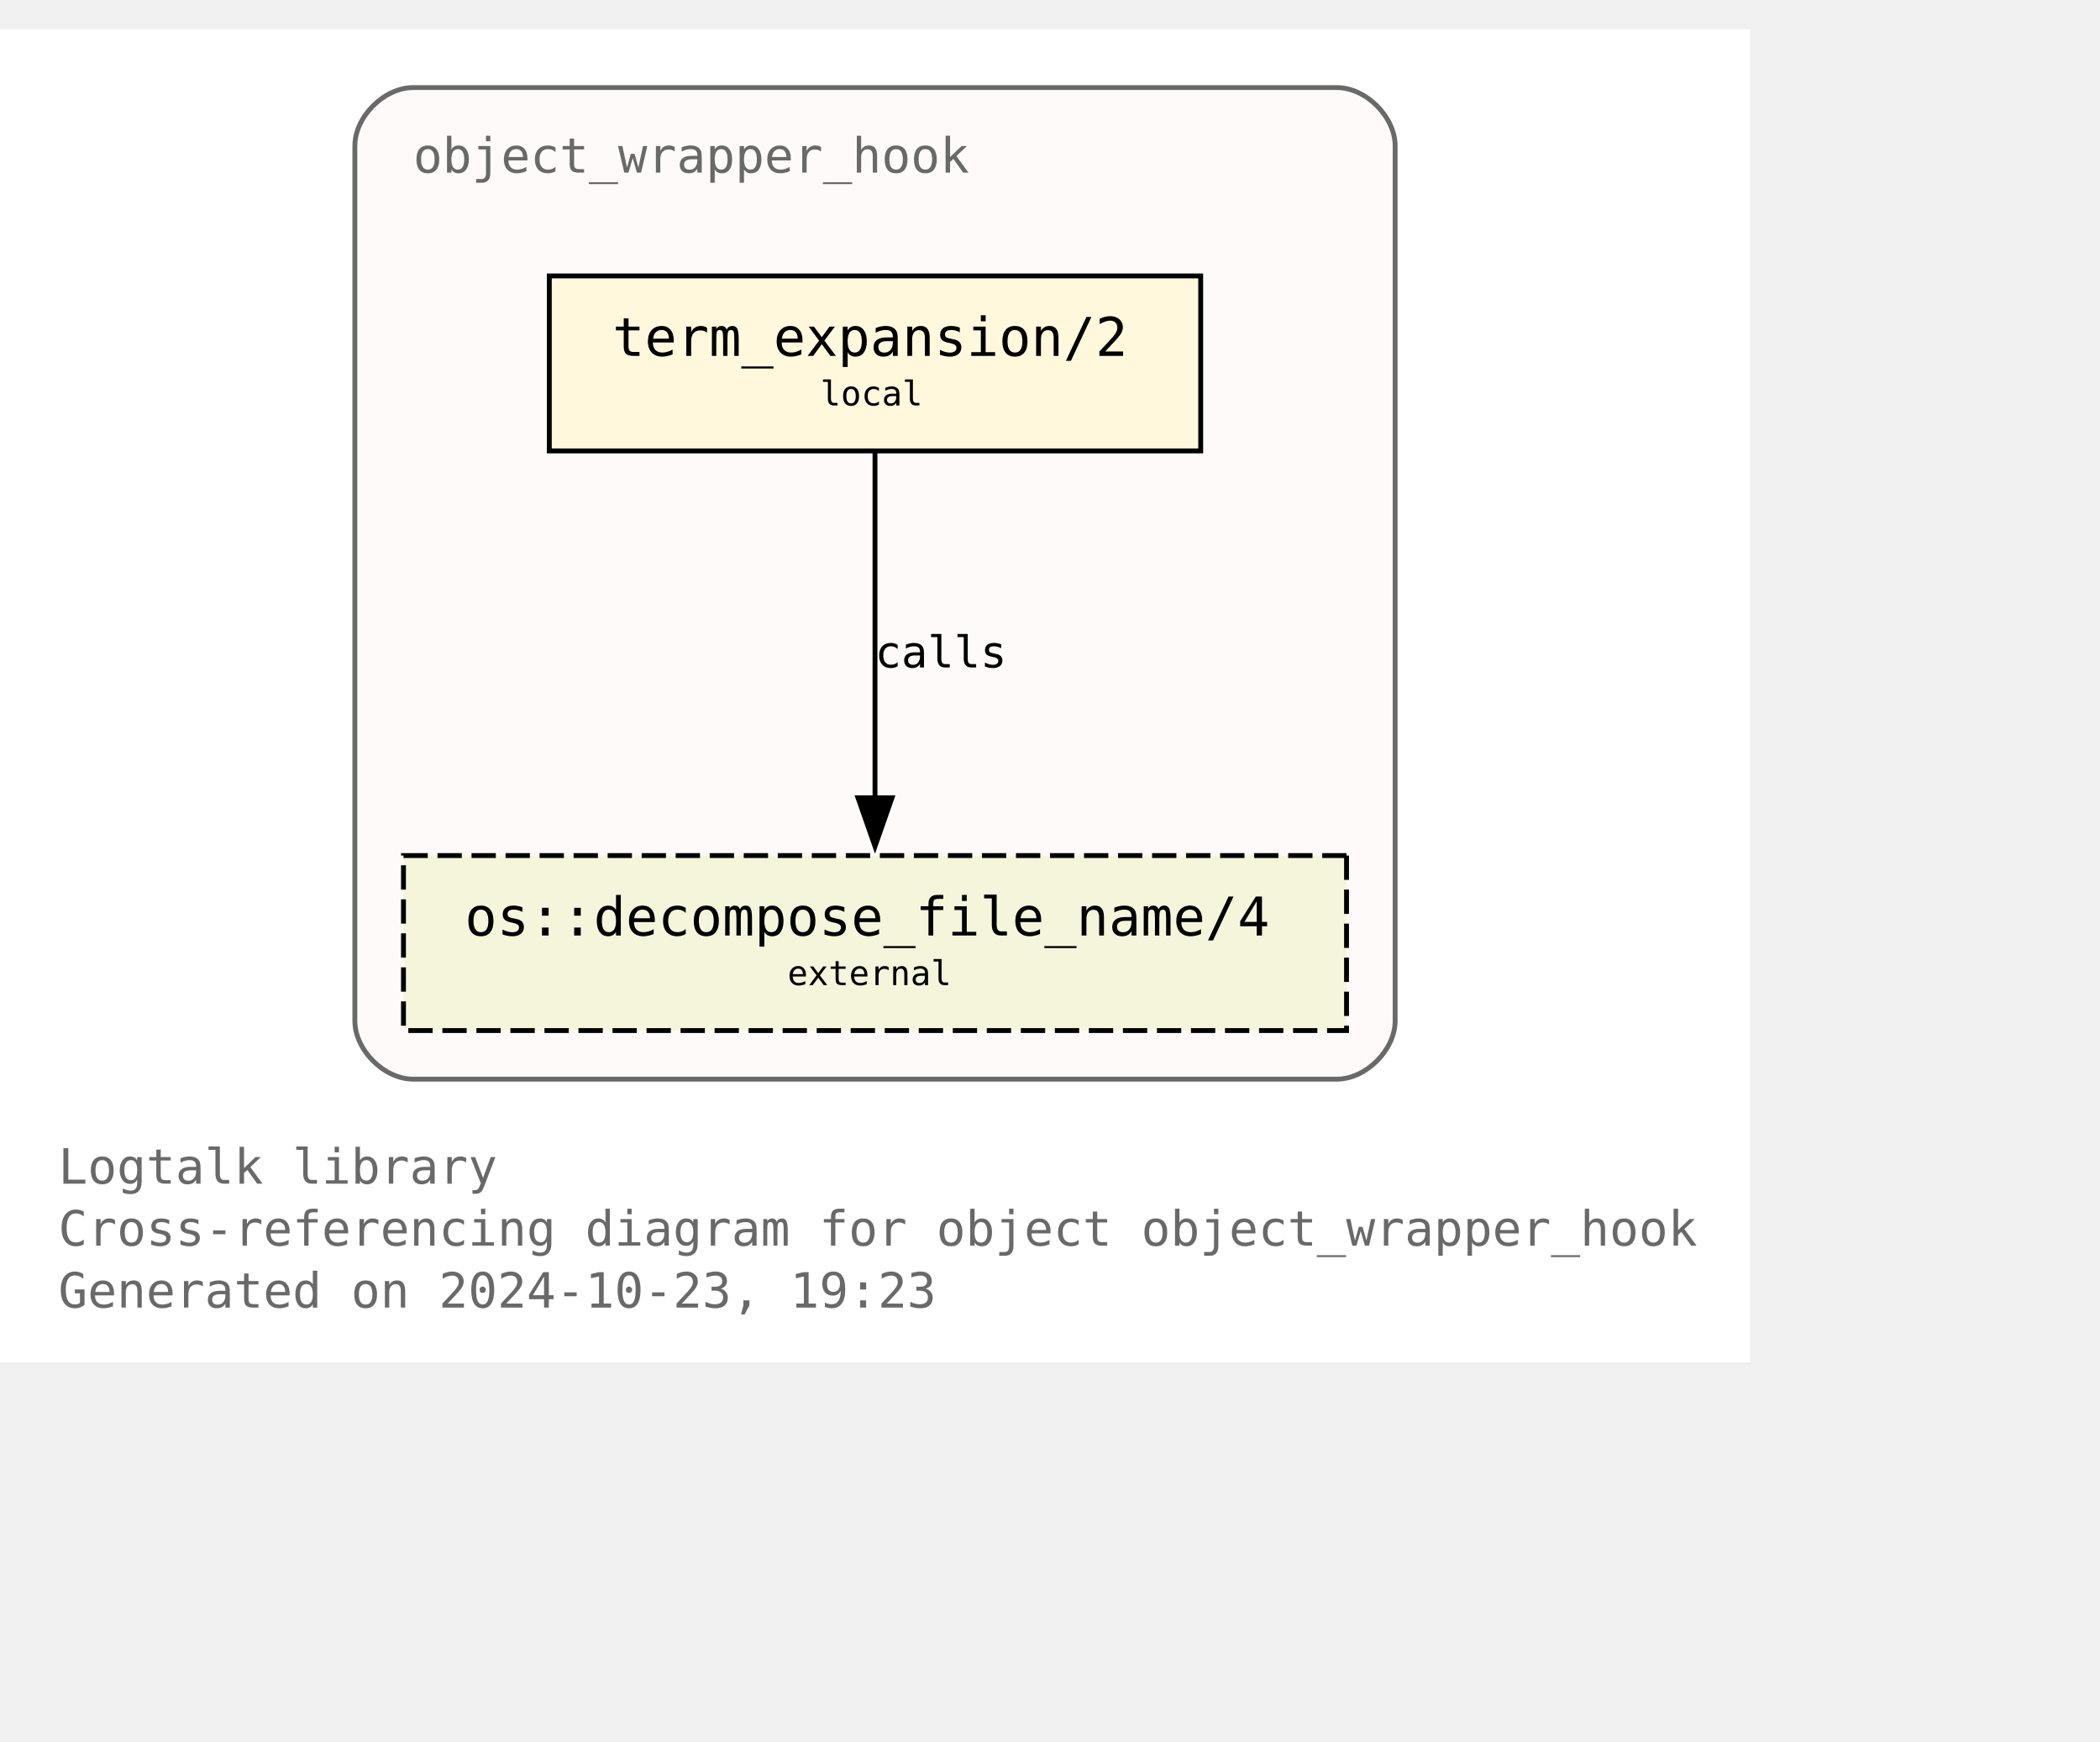
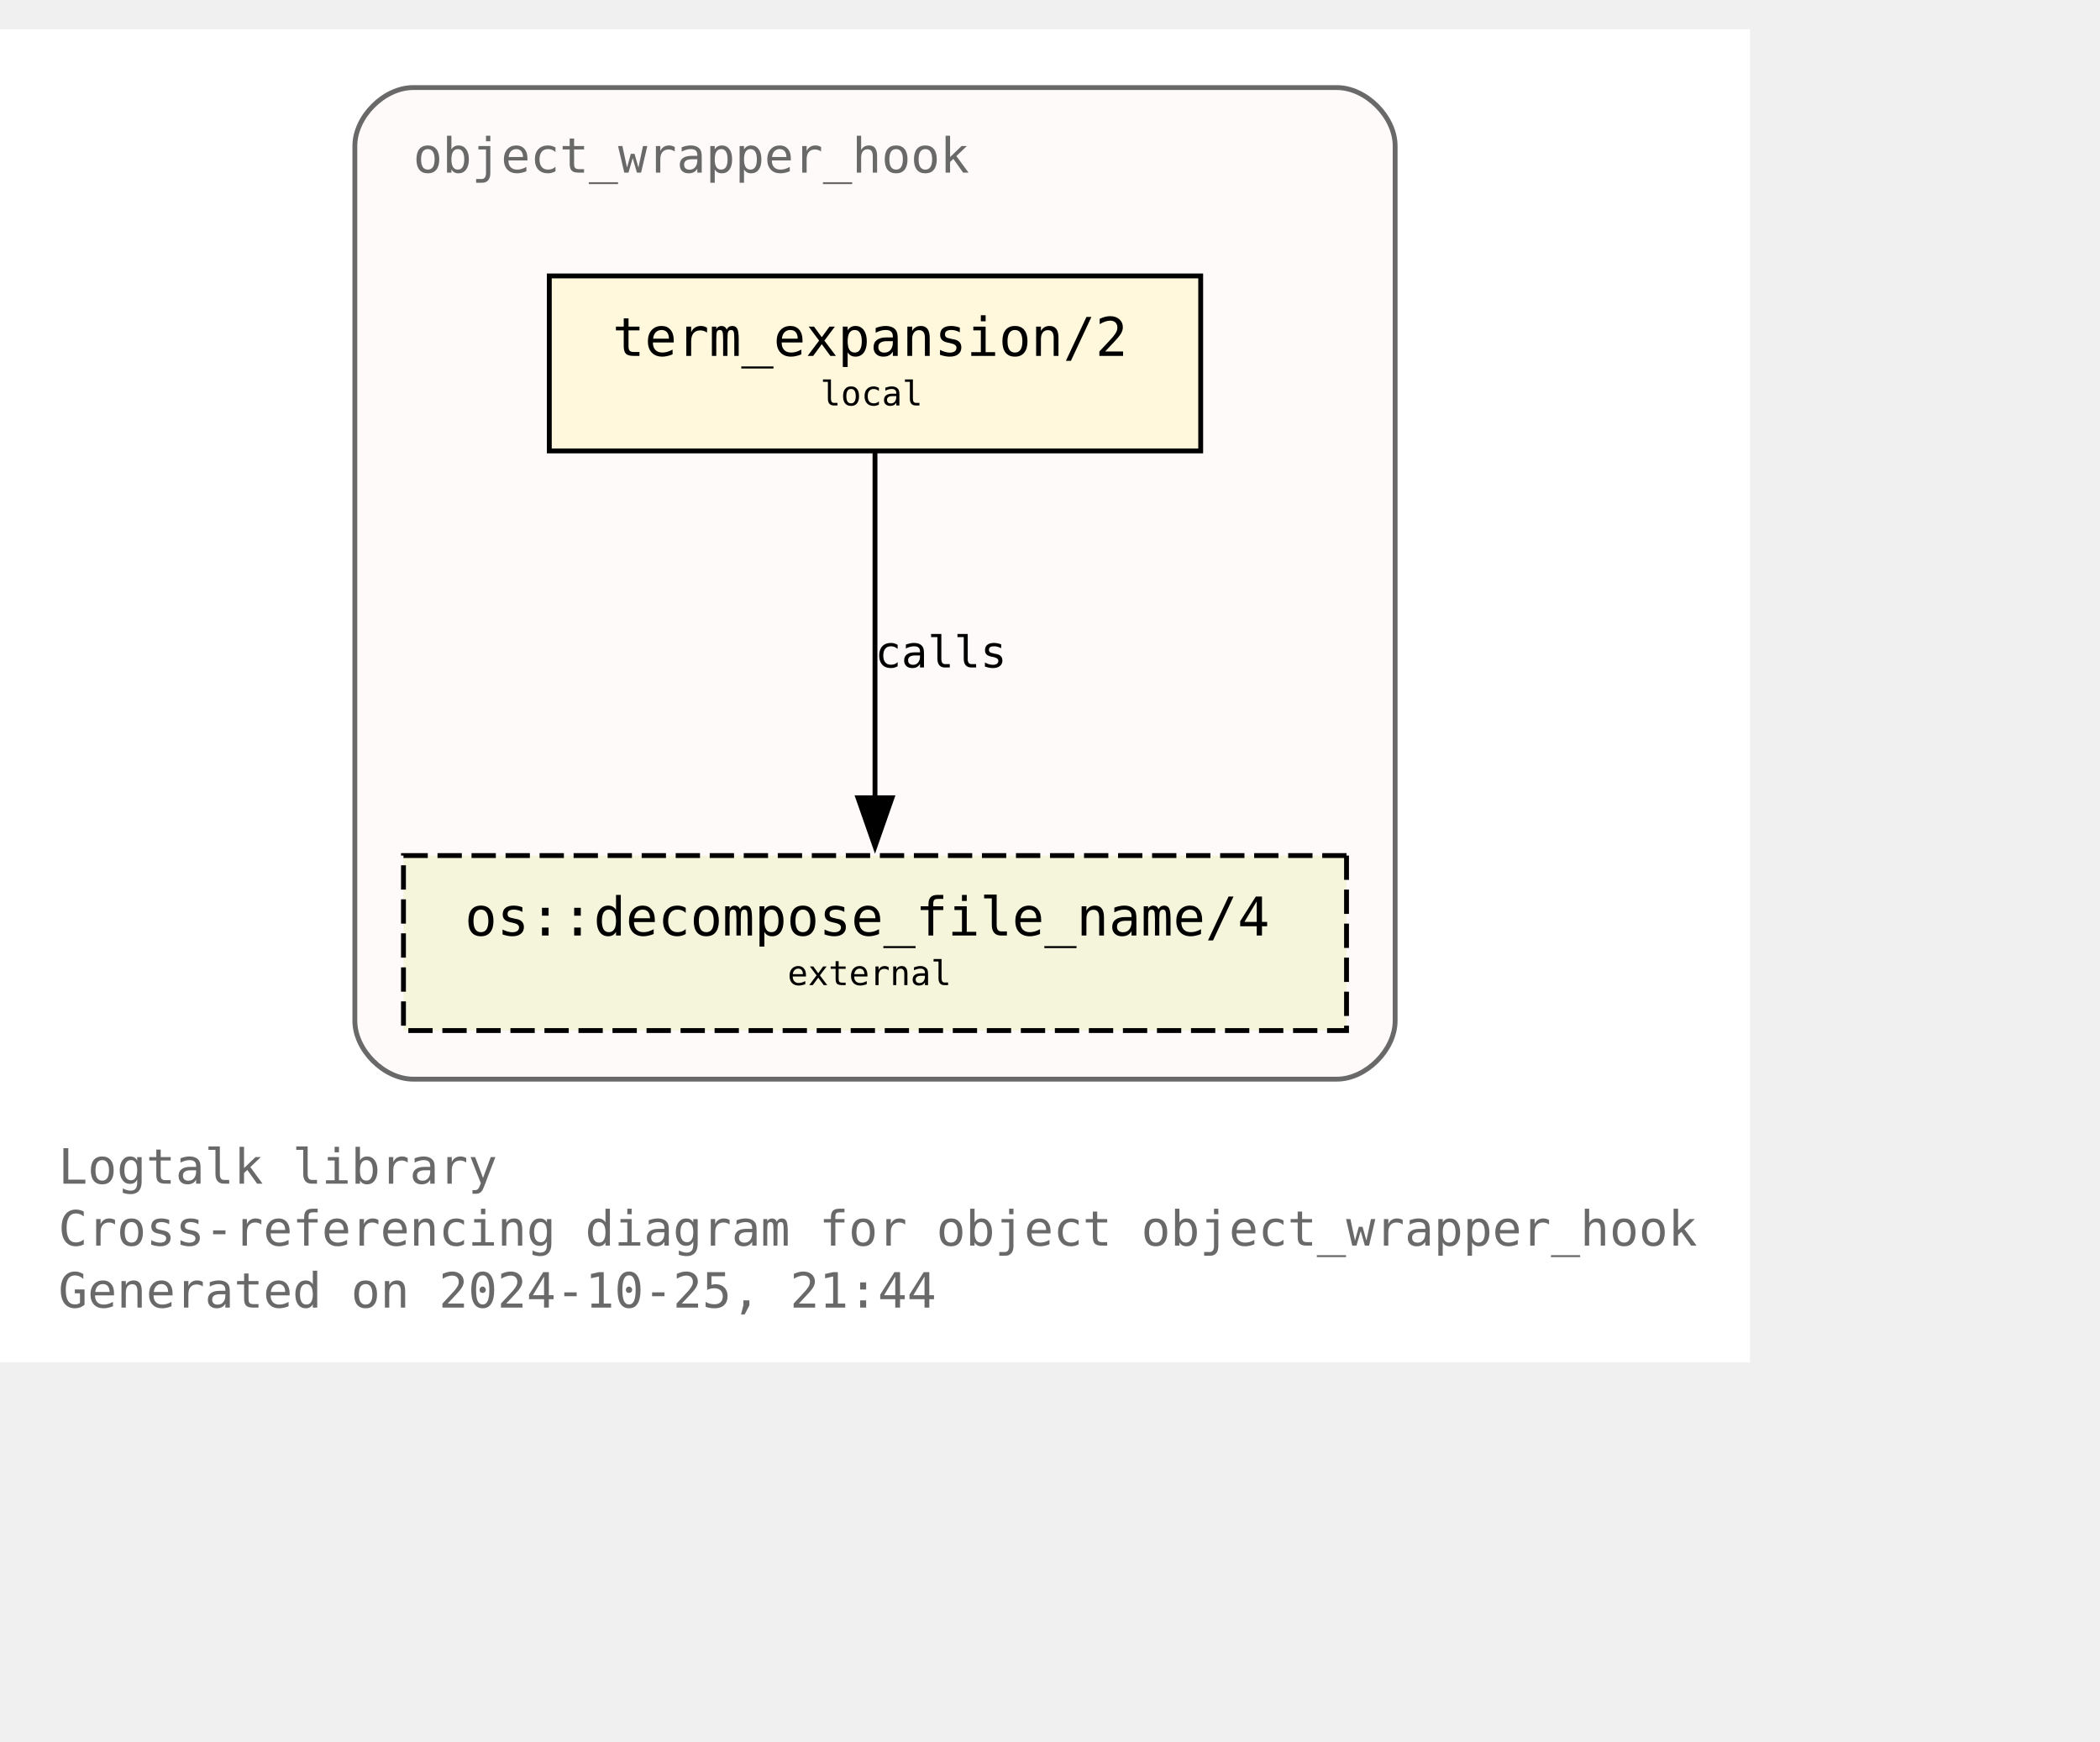
<svg xmlns="http://www.w3.org/2000/svg" xmlns:xlink="http://www.w3.org/1999/xlink" width="504pt" height="418pt" viewBox="72.00 72.00 432.00 346.25">
  <g id="graph0" class="graph" transform="scale(1 1) rotate(0) translate(76 342.25)">
    <polygon fill="white" stroke="none" points="-4,4 -4,-270.25 356,-270.25 356,4 -4,4" />
    <text text-anchor="start" x="8" y="-32.75" font-family="Monospace" font-size="10.00" fill="dimgray">Logtalk library</text>
    <text text-anchor="start" x="8" y="-20" font-family="Monospace" font-size="10.00" fill="dimgray">Cross-referencing diagram for object object_wrapper_hook</text>
-     <text text-anchor="start" x="8" y="-7.25" font-family="Monospace" font-size="10.00" fill="dimgray">Generated on 2024-10-23, 19:23</text>
+     <text text-anchor="start" x="8" y="-7.25" font-family="Monospace" font-size="10.00" fill="dimgray">Generated on 2024-10-25, 21:44</text>
    <g id="clust1" class="cluster">
      <g id="a_clust1">
        <a xlink:title="object_wrapper_hook">
          <path fill="snow" stroke="dimgray" d="M81,-54.25C81,-54.25 271,-54.25 271,-54.25 277,-54.25 283,-60.25 283,-66.25 283,-66.25 283,-246.25 283,-246.25 283,-252.25 277,-258.25 271,-258.25 271,-258.25 81,-258.25 81,-258.25 75,-258.25 69,-252.25 69,-246.25 69,-246.25 69,-66.25 69,-66.25 69,-60.25 75,-54.25 81,-54.25" />
          <g id="a_clust1_0">
-             <a xlink:href="https://github.com/LogtalkDotOrg/logtalk3/tree/f8ac98d8f763af5df013e64e62e9a435130dc920/library/hook_objects/object_wrapper_hook.lgt" xlink:title="https://github.com/LogtalkDotOrg/logtalk3/tree/f8ac98d8f763af5df013e64e62e9a435130dc920/library/hook_objects/object_wrapper_hook.lgt">
+             <a xlink:href="https://github.com/LogtalkDotOrg/logtalk3/tree/22a7248e1c787e15e48dc69122753ae60ab41b95/library/hook_objects/object_wrapper_hook.lgt" xlink:title="https://github.com/LogtalkDotOrg/logtalk3/tree/22a7248e1c787e15e48dc69122753ae60ab41b95/library/hook_objects/object_wrapper_hook.lgt">
              <text text-anchor="start" x="81" y="-240.75" font-family="Monospace" font-size="10.00" fill="dimgray">object_wrapper_hook</text>
            </a>
          </g>
        </a>
      </g>
    </g>
    <g id="node1" class="node">
      <g id="a_node1">
-         <a xlink:href="https://github.com/LogtalkDotOrg/logtalk3/tree/f8ac98d8f763af5df013e64e62e9a435130dc920/library/hook_objects/object_wrapper_hook.lgt#L39" xlink:title="https://github.com/LogtalkDotOrg/logtalk3/tree/f8ac98d8f763af5df013e64e62e9a435130dc920/library/hook_objects/object_wrapper_hook.lgt#L39">
+         <a xlink:href="https://github.com/LogtalkDotOrg/logtalk3/tree/22a7248e1c787e15e48dc69122753ae60ab41b95/library/hook_objects/object_wrapper_hook.lgt#L39" xlink:title="https://github.com/LogtalkDotOrg/logtalk3/tree/22a7248e1c787e15e48dc69122753ae60ab41b95/library/hook_objects/object_wrapper_hook.lgt#L39">
          <polygon fill="cornsilk" stroke="black" points="243,-219.5 109,-219.5 109,-183.5 243,-183.5 243,-219.5" />
          <text text-anchor="start" x="116.88" y="-204.07" font-family="Monospace" font-size="9.00"> </text>
          <text text-anchor="start" x="122" y="-203.05" font-family="Monospace" font-size="11.00">term_expansion/2</text>
          <text text-anchor="start" x="229.88" y="-204.07" font-family="Monospace" font-size="9.00"> </text>
          <text text-anchor="start" x="116.88" y="-191.95" font-family="Monospace" font-size="9.00"> </text>
          <text text-anchor="start" x="164.75" y="-192.85" font-family="Monospace" font-size="7.00">local</text>
          <text text-anchor="start" x="229.88" y="-191.95" font-family="Monospace" font-size="9.00"> </text>
        </a>
      </g>
    </g>
    <g id="node2" class="node">
      <g id="a_node2">
        <a xlink:href="https://logtalk.org/library/osp_0.html#decompose-file-name-4" xlink:title="https://logtalk.org/library/osp_0.html#decompose-file-name-4">
          <polygon fill="beige" stroke="black" stroke-dasharray="5,2" points="273,-100.25 79,-100.25 79,-64.25 273,-64.25 273,-100.25" />
          <text text-anchor="start" x="86.88" y="-84.83" font-family="Monospace" font-size="9.00"> </text>
          <text text-anchor="start" x="91.62" y="-83.8" font-family="Monospace" font-size="11.00">os::decompose_file_name/4</text>
          <text text-anchor="start" x="259.88" y="-84.83" font-family="Monospace" font-size="9.00"> </text>
          <text text-anchor="start" x="86.88" y="-72.7" font-family="Monospace" font-size="9.00"> </text>
          <text text-anchor="start" x="158" y="-73.6" font-family="Monospace" font-size="7.00">external</text>
          <text text-anchor="start" x="259.88" y="-72.7" font-family="Monospace" font-size="9.00"> </text>
        </a>
      </g>
    </g>
    <g id="edge1" class="edge">
      <g id="a_edge1">
-         <a xlink:href="https://github.com/LogtalkDotOrg/logtalk3/tree/f8ac98d8f763af5df013e64e62e9a435130dc920/library/hook_objects/object_wrapper_hook.lgt#L39" xlink:title="calls">
+         <a xlink:href="https://github.com/LogtalkDotOrg/logtalk3/tree/22a7248e1c787e15e48dc69122753ae60ab41b95/library/hook_objects/object_wrapper_hook.lgt#L39" xlink:title="calls">
          <path fill="none" stroke="black" d="M176,-183.2C176,-164.5 176,-134.37 176,-112.08" />
          <polygon fill="black" stroke="black" points="179.5,-112.14 176,-102.14 172.5,-112.14 179.5,-112.14" />
        </a>
      </g>
      <g id="a_edge1-label">
-         <a xlink:href="https://github.com/LogtalkDotOrg/logtalk3/tree/f8ac98d8f763af5df013e64e62e9a435130dc920/library/hook_objects/object_wrapper_hook.lgt#L39" xlink:title="https://github.com/LogtalkDotOrg/logtalk3/tree/f8ac98d8f763af5df013e64e62e9a435130dc920/library/hook_objects/object_wrapper_hook.lgt#L39">
+         <a xlink:href="https://github.com/LogtalkDotOrg/logtalk3/tree/22a7248e1c787e15e48dc69122753ae60ab41b95/library/hook_objects/object_wrapper_hook.lgt#L39" xlink:title="https://github.com/LogtalkDotOrg/logtalk3/tree/22a7248e1c787e15e48dc69122753ae60ab41b95/library/hook_objects/object_wrapper_hook.lgt#L39">
          <text text-anchor="start" x="176" y="-138.95" font-family="Monospace" font-size="9.00">calls</text>
        </a>
      </g>
    </g>
  </g>
</svg>
